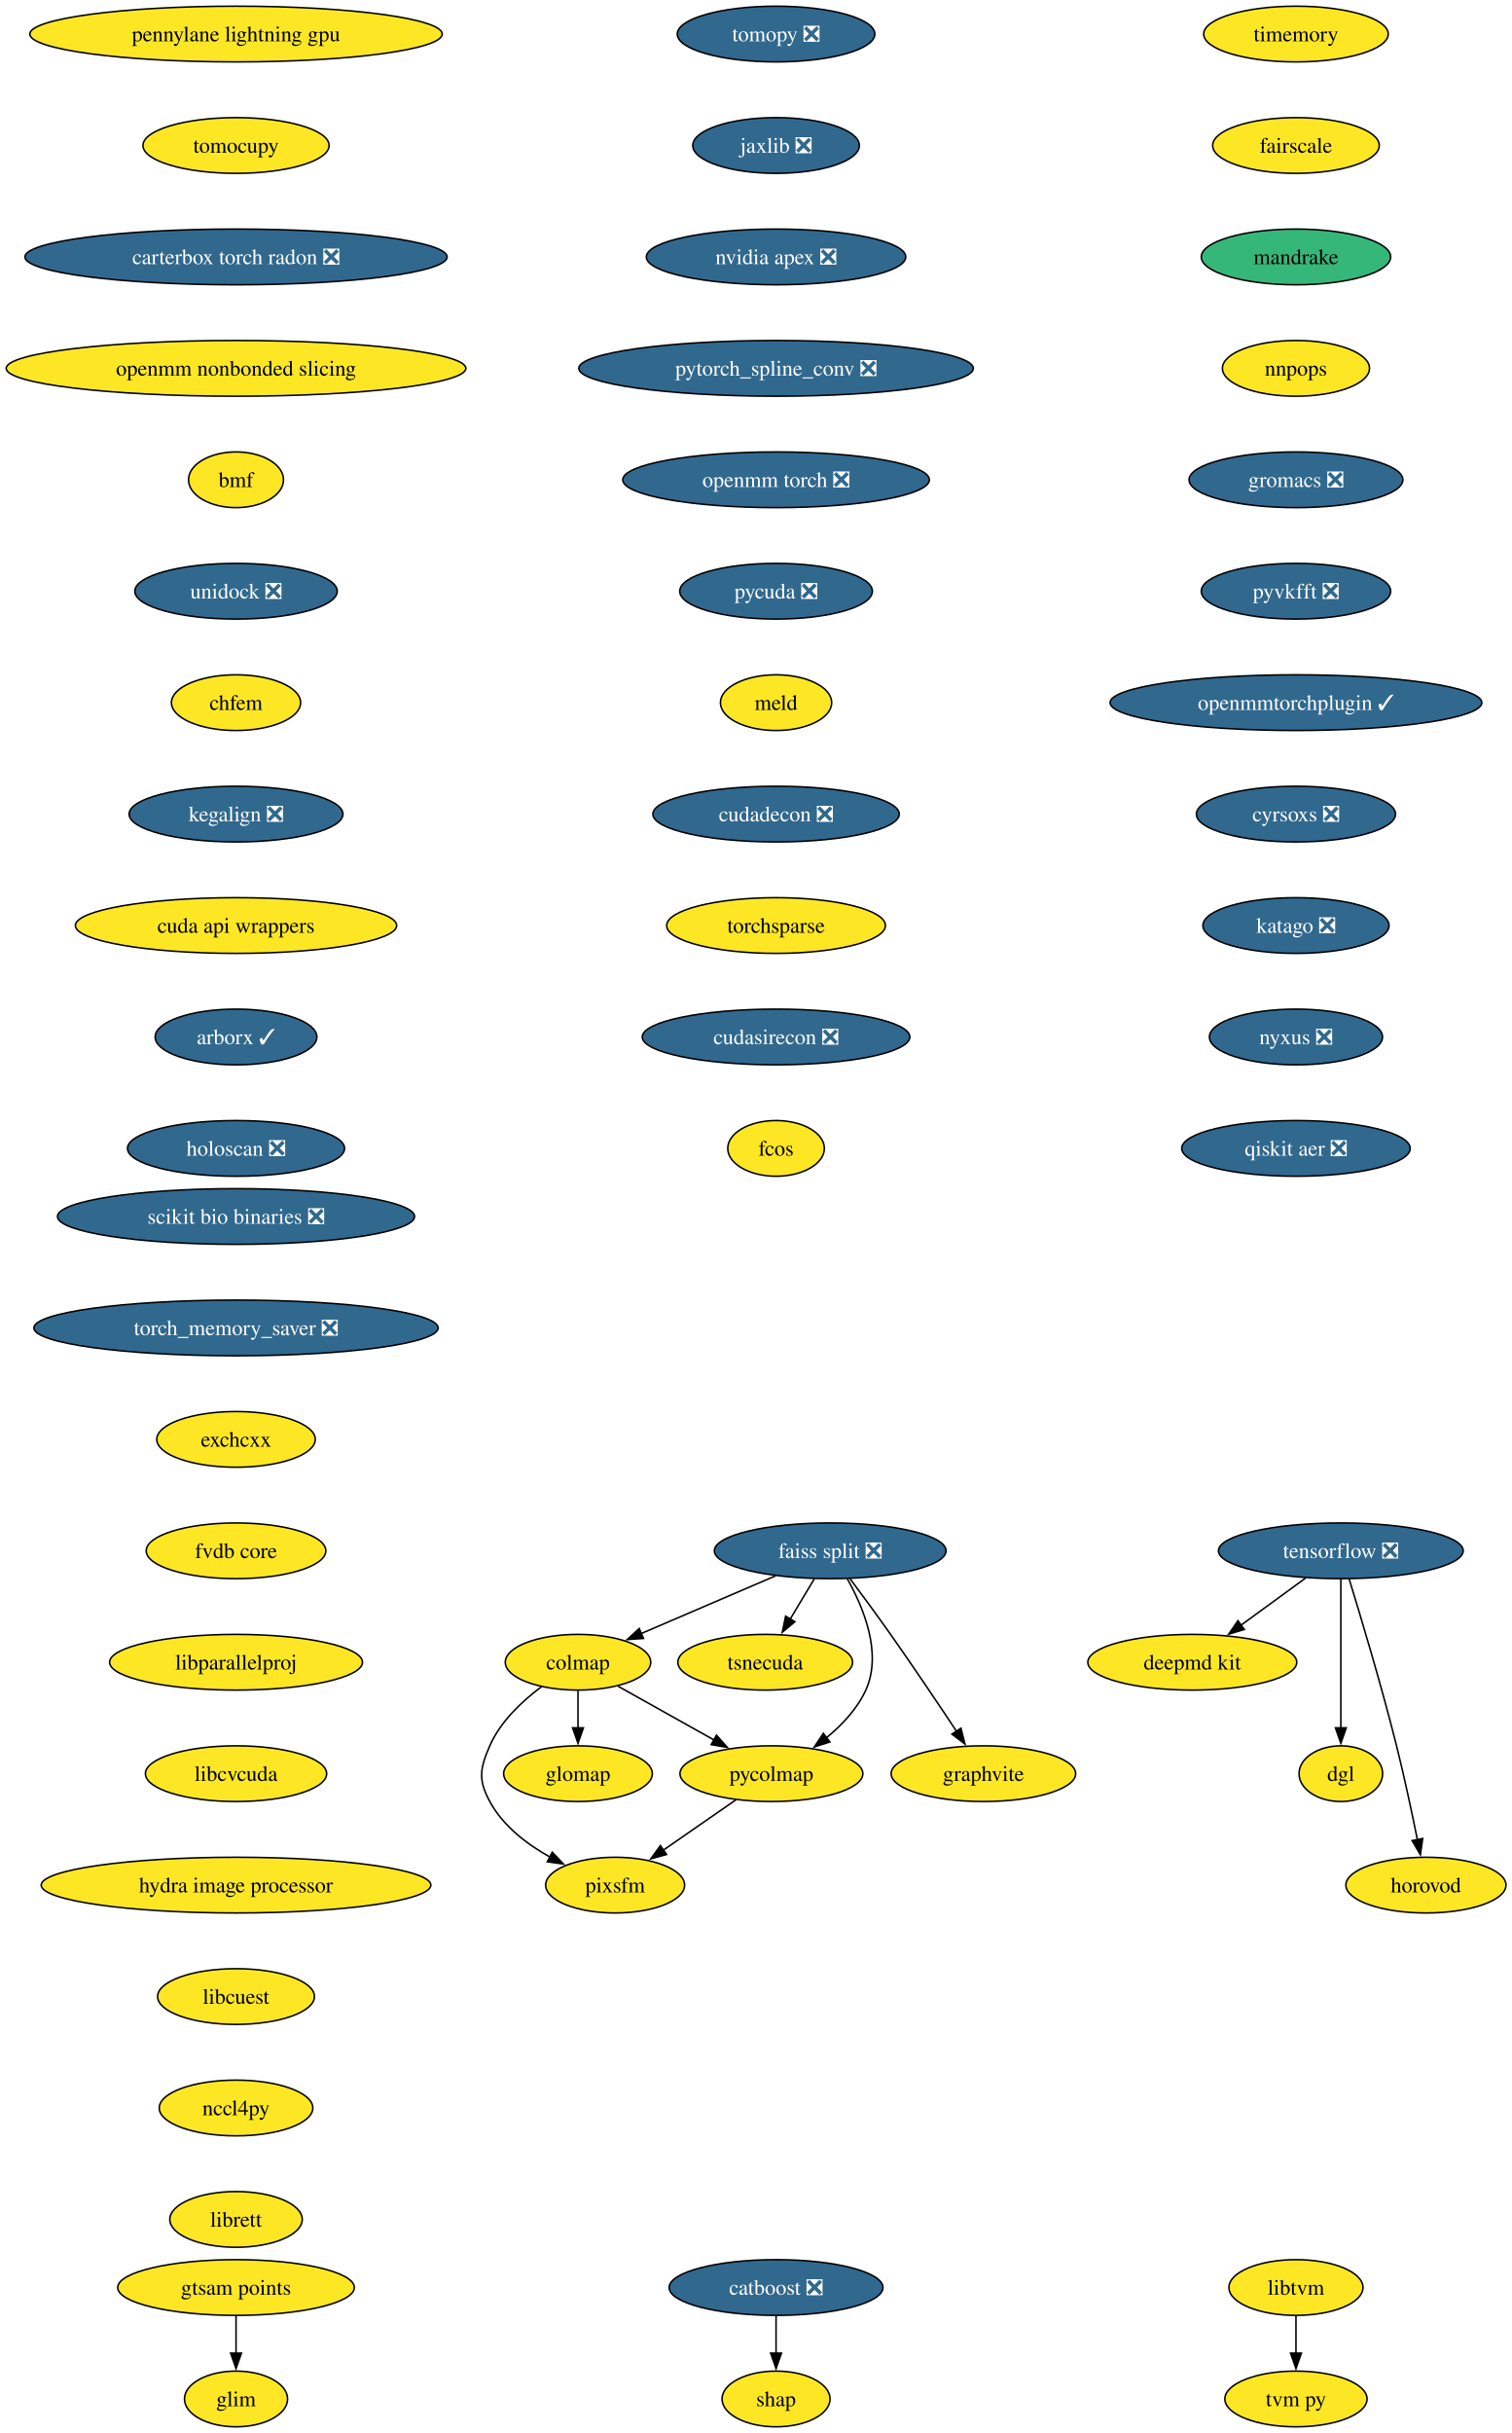
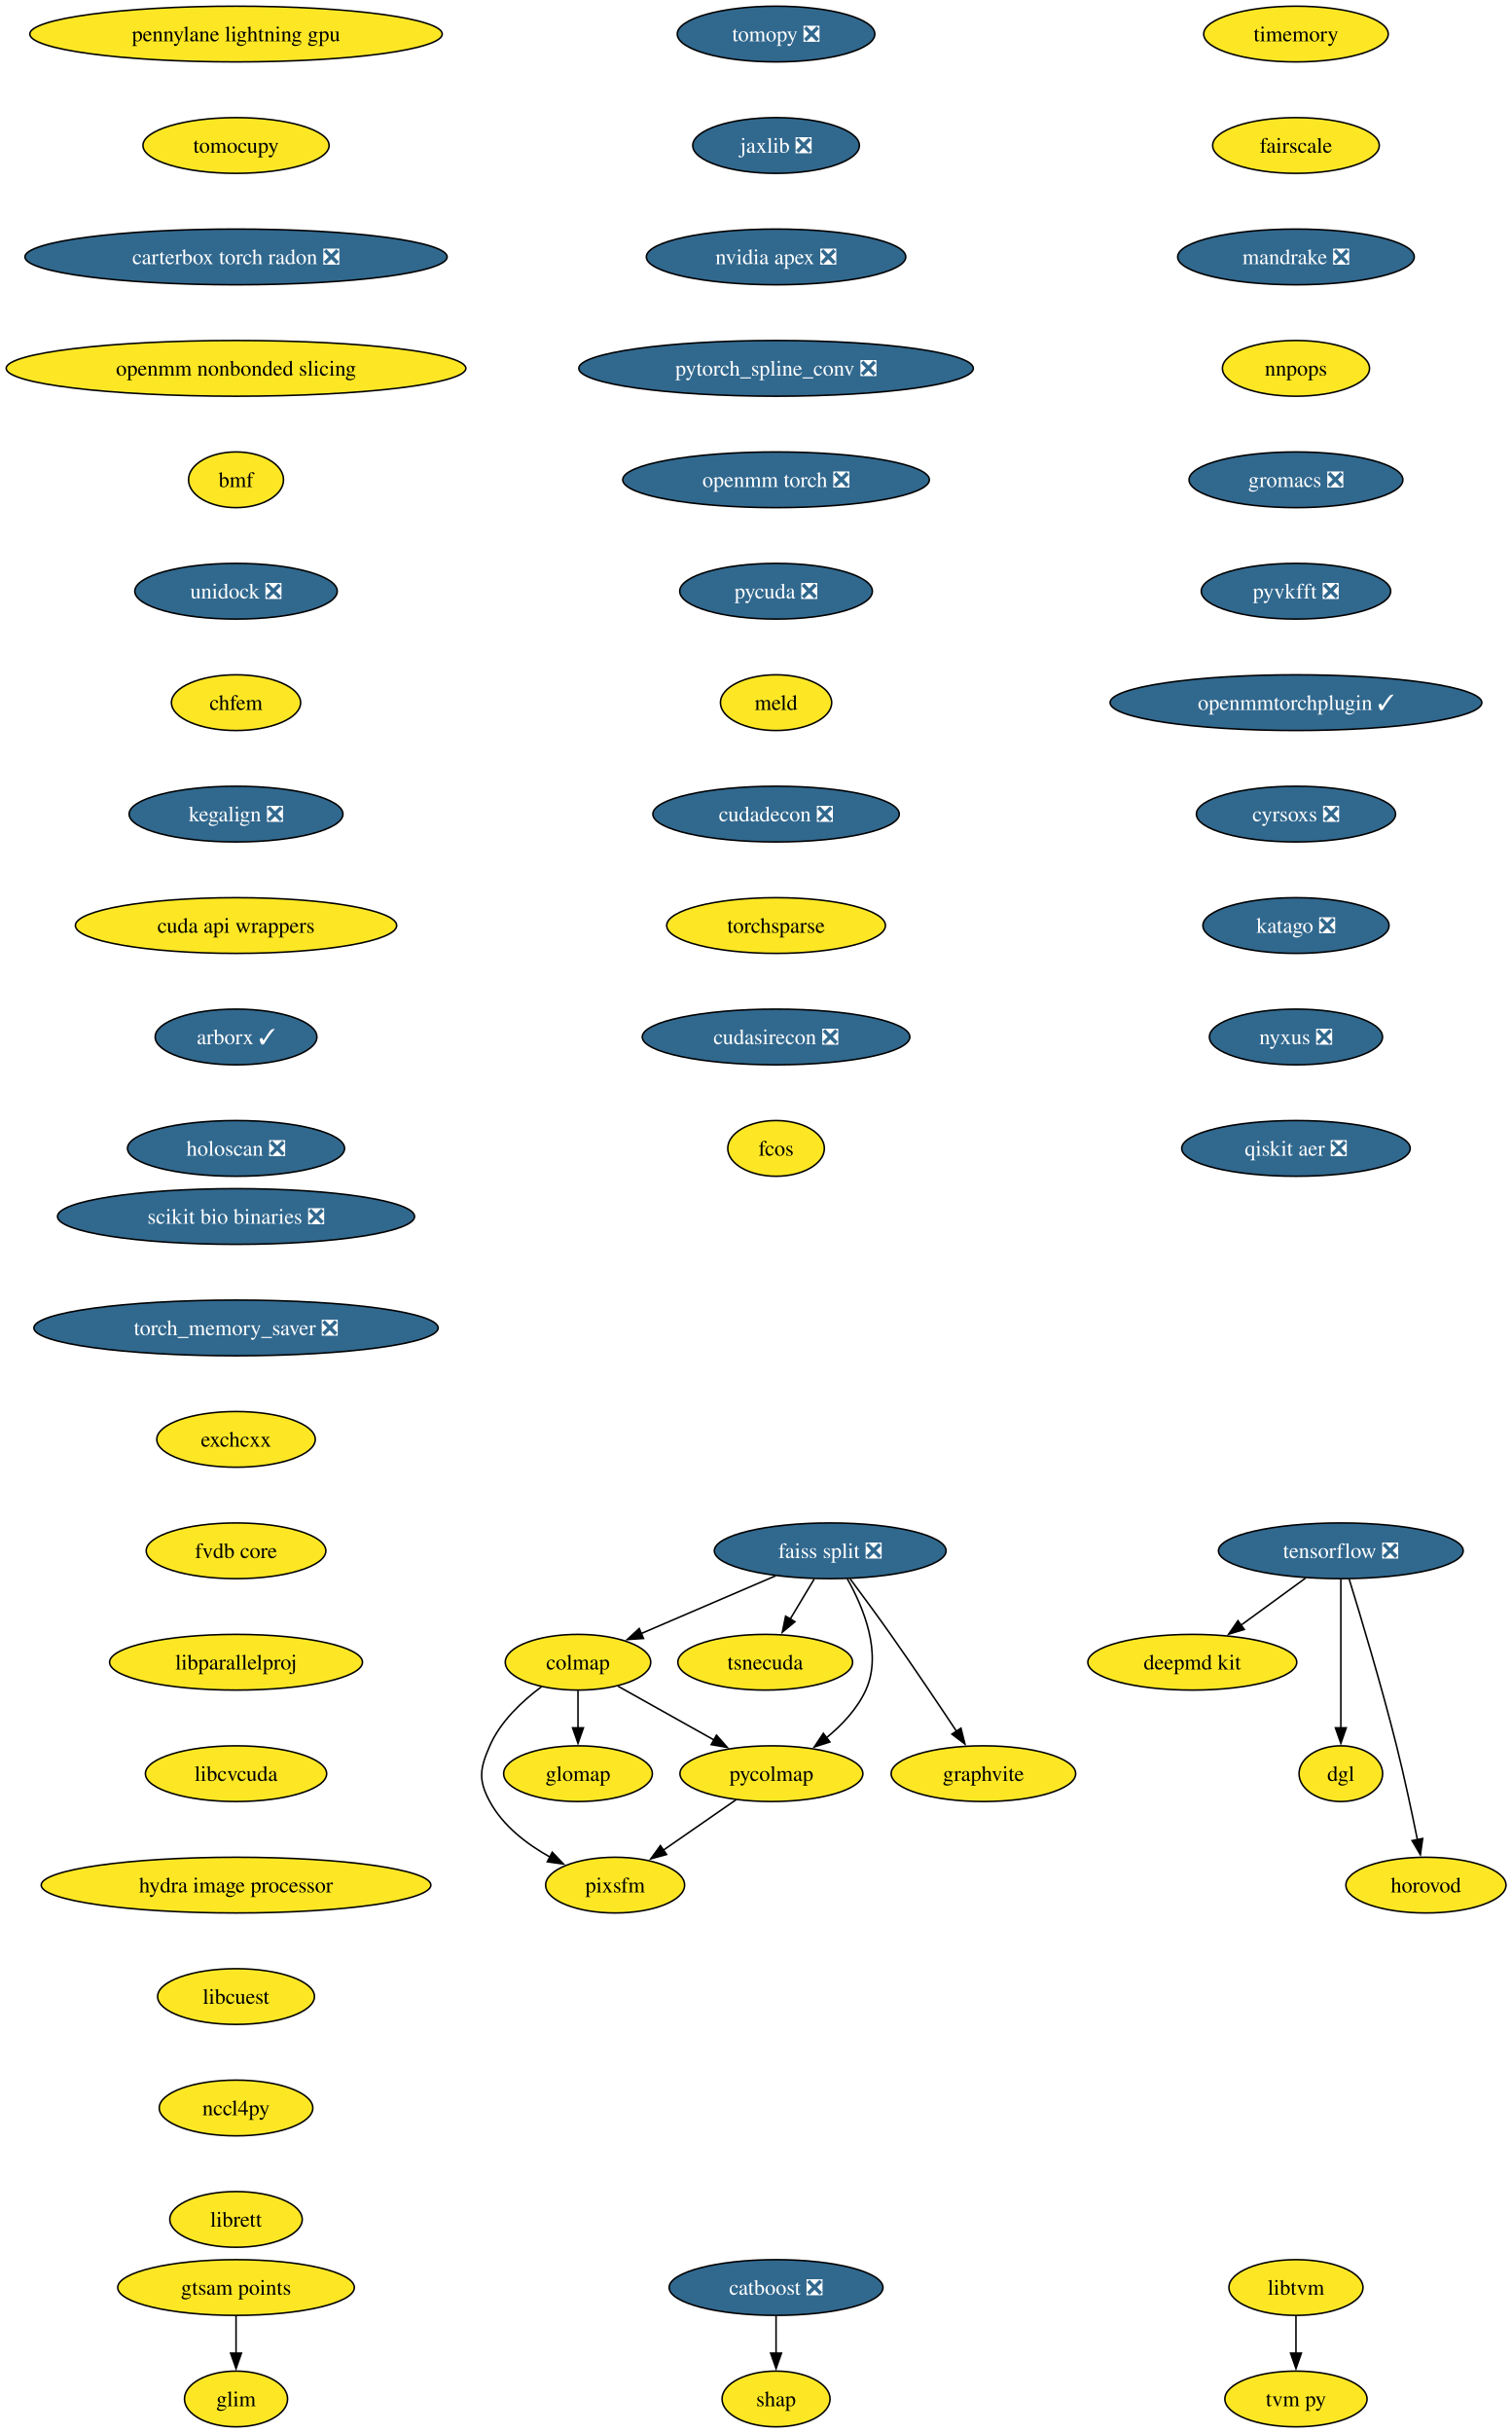
<svg xmlns="http://www.w3.org/2000/svg" xmlns:xlink="http://www.w3.org/1999/xlink" width="977pt" height="1572pt" viewBox="0.00 0.00 977.00 1572.00">
  <g id="graph0" class="graph" transform="scale(1 1) rotate(0) translate(4 1568)">
    <polygon fill="white" stroke="none" points="-4,4 -4,-1568 973.28,-1568 973.28,4 -4,4" />
    <g id="node1" class="node">
      <g id="a_node1">
        <a xlink:href="https://github.com/conda-forge/tomopy-feedstock/pull/88" xlink:title="tomopy ❎">
          <ellipse fill="#31688e" stroke="black" cx="497.54" cy="-1546" rx="63.84" ry="18" />
          <text xml:space="preserve" text-anchor="middle" x="497.54" y="-1541.33" font-family="Times,serif" font-size="14.00" fill="white">tomopy ❎</text>
        </a>
      </g>
    </g>
    <g id="node2" class="node">
      <g id="a_node2">
        <a xlink:href="https://github.com/conda-forge/jaxlib-feedstock/pull/323" xlink:title="jaxlib ❎">
          <ellipse fill="#31688e" stroke="black" cx="497.54" cy="-1474" rx="53.84" ry="18" />
          <text xml:space="preserve" text-anchor="middle" x="497.54" y="-1469.33" font-family="Times,serif" font-size="14.00" fill="white">jaxlib ❎</text>
        </a>
      </g>
    </g>
    <g id="node9" class="node">
      <g id="a_node9">
        <a xlink:href="https://github.com/conda-forge/nvidia-apex-feedstock/pull/65" xlink:title="nvidia apex ❎">
          <ellipse fill="#31688e" stroke="black" cx="497.54" cy="-1402" rx="83.83" ry="18" />
          <text xml:space="preserve" text-anchor="middle" x="497.54" y="-1397.33" font-family="Times,serif" font-size="14.00" fill="white">nvidia apex ❎</text>
        </a>
      </g>
    </g>
    <g id="node3" class="node">
      <g id="a_node3">
        <a xlink:href="https://github.com/conda-forge/tensorflow-feedstock/pull/490" xlink:title="tensorflow ❎">
          <ellipse fill="#31688e" stroke="black" cx="862.54" cy="-566" rx="79.09" ry="18" />
          <text xml:space="preserve" text-anchor="middle" x="862.54" y="-561.33" font-family="Times,serif" font-size="14.00" fill="white">tensorflow ❎</text>
        </a>
      </g>
    </g>
    <g id="node4" class="node">
      <g id="a_node4">
        <a xlink:href="https://github.com/conda-forge/deepmd-kit-feedstock" xlink:title="deepmd kit">
          <ellipse fill="#fde725" stroke="black" cx="766.54" cy="-494" rx="67.52" ry="18" />
          <text xml:space="preserve" text-anchor="middle" x="766.54" y="-489.32" font-family="Times,serif" font-size="14.00">deepmd kit</text>
        </a>
      </g>
    </g>
    <g id="edge2" class="edge">
      <path fill="none" stroke="black" d="M839.79,-548.41C827.27,-539.28 811.54,-527.81 797.87,-517.84" />
      <polygon fill="black" stroke="black" points="800.16,-515.18 790.02,-512.12 796.04,-520.84 800.16,-515.18" />
    </g>
    <g id="node5" class="node">
      <g id="a_node5">
        <a xlink:href="https://github.com/conda-forge/dgl-feedstock" xlink:title="dgl">
          <ellipse fill="#fde725" stroke="black" cx="862.54" cy="-422" rx="27.01" ry="18" />
          <text xml:space="preserve" text-anchor="middle" x="862.54" y="-417.32" font-family="Times,serif" font-size="14.00">dgl</text>
        </a>
      </g>
    </g>
    <g id="edge3" class="edge">
      <path fill="none" stroke="black" d="M862.54,-547.59C862.54,-523.61 862.54,-480.14 862.54,-451.42" />
      <polygon fill="black" stroke="black" points="866.04,-451.62 862.54,-441.62 859.04,-451.62 866.04,-451.62" />
    </g>
    <g id="node6" class="node">
      <g id="a_node6">
        <a xlink:href="https://github.com/conda-forge/horovod-feedstock" xlink:title="horovod">
          <ellipse fill="#fde725" stroke="black" cx="917.54" cy="-350" rx="51.74" ry="18" />
          <text xml:space="preserve" text-anchor="middle" x="917.54" y="-345.32" font-family="Times,serif" font-size="14.00">horovod</text>
        </a>
      </g>
    </g>
    <g id="edge4" class="edge">
      <path fill="none" stroke="black" d="M867.93,-547.71C875.34,-523.69 888.83,-478.78 898.54,-440 903.59,-419.83 908.47,-396.87 912.02,-379.32" />
      <polygon fill="black" stroke="black" points="915.43,-380.12 913.95,-369.63 908.57,-378.75 915.43,-380.12" />
    </g>
    <g id="node7" class="node">
      <g id="a_node7">
        <a xlink:href="https://github.com/conda-forge/catboost-feedstock/pull/150" xlink:title="catboost ❎">
          <ellipse fill="#31688e" stroke="black" cx="497.54" cy="-90" rx="69.1" ry="18" />
          <text xml:space="preserve" text-anchor="middle" x="497.54" y="-85.33" font-family="Times,serif" font-size="14.00" fill="white">catboost ❎</text>
        </a>
      </g>
    </g>
    <g id="node8" class="node">
      <g id="a_node8">
        <a xlink:href="https://github.com/conda-forge/shap-feedstock" xlink:title="shap">
          <ellipse fill="#fde725" stroke="black" cx="497.54" cy="-18" rx="34.9" ry="18" />
          <text xml:space="preserve" text-anchor="middle" x="497.54" y="-13.32" font-family="Times,serif" font-size="14.00">shap</text>
        </a>
      </g>
    </g>
    <g id="edge5" class="edge">
      <path fill="none" stroke="black" d="M497.54,-71.7C497.54,-64.41 497.54,-55.73 497.54,-47.54" />
      <polygon fill="black" stroke="black" points="501.04,-47.62 497.54,-37.62 494.04,-47.62 501.04,-47.62" />
    </g>
    <g id="node10" class="node">
      <g id="a_node10">
        <a xlink:href="https://github.com/conda-forge/pytorch_spline_conv-feedstock/pull/48" xlink:title="pytorch_spline_conv ❎">
          <ellipse fill="#31688e" stroke="black" cx="497.54" cy="-1330" rx="127.49" ry="18" />
          <text xml:space="preserve" text-anchor="middle" x="497.54" y="-1325.33" font-family="Times,serif" font-size="14.00" fill="white">pytorch_spline_conv ❎</text>
        </a>
      </g>
    </g>
    <g id="node18" class="node">
      <g id="a_node18">
        <a xlink:href="https://github.com/conda-forge/openmm-torch-feedstock/pull/74" xlink:title="openmm torch ❎">
          <ellipse fill="#31688e" stroke="black" cx="497.54" cy="-1258" rx="99.08" ry="18" />
          <text xml:space="preserve" text-anchor="middle" x="497.54" y="-1253.33" font-family="Times,serif" font-size="14.00" fill="white">openmm torch ❎</text>
        </a>
      </g>
    </g>
    <g id="node11" class="node">
      <g id="a_node11">
        <a xlink:href="https://github.com/conda-forge/faiss-split-feedstock/pull/97" xlink:title="faiss split ❎">
          <ellipse fill="#31688e" stroke="black" cx="532.54" cy="-566" rx="74.88" ry="18" />
          <text xml:space="preserve" text-anchor="middle" x="532.54" y="-561.33" font-family="Times,serif" font-size="14.00" fill="white">faiss split ❎</text>
        </a>
      </g>
    </g>
    <g id="node12" class="node">
      <g id="a_node12">
        <a xlink:href="https://github.com/conda-forge/colmap-feedstock" xlink:title="colmap">
          <ellipse fill="#fde725" stroke="black" cx="369.54" cy="-494" rx="47" ry="18" />
          <text xml:space="preserve" text-anchor="middle" x="369.54" y="-489.32" font-family="Times,serif" font-size="14.00">colmap</text>
        </a>
      </g>
    </g>
    <g id="edge8" class="edge">
      <path fill="none" stroke="black" d="M497.17,-549.81C471.66,-538.86 437.16,-524.04 410.46,-512.57" />
      <polygon fill="black" stroke="black" points="411.87,-509.37 401.3,-508.64 409.11,-515.8 411.87,-509.37" />
    </g>
    <g id="node13" class="node">
      <g id="a_node13">
        <a xlink:href="https://github.com/conda-forge/tsnecuda-feedstock" xlink:title="tsnecuda">
          <ellipse fill="#fde725" stroke="black" cx="490.54" cy="-494" rx="56.47" ry="18" />
          <text xml:space="preserve" text-anchor="middle" x="490.54" y="-489.32" font-family="Times,serif" font-size="14.00">tsnecuda</text>
        </a>
      </g>
    </g>
    <g id="edge9" class="edge">
      <path fill="none" stroke="black" d="M522.16,-547.7C517.48,-539.9 511.84,-530.51 506.64,-521.83" />
      <polygon fill="black" stroke="black" points="509.73,-520.18 501.58,-513.4 503.72,-523.78 509.73,-520.18" />
    </g>
    <g id="node14" class="node">
      <g id="a_node14">
        <a xlink:href="https://github.com/conda-forge/graphvite-feedstock" xlink:title="graphvite">
          <ellipse fill="#fde725" stroke="black" cx="631.54" cy="-422" rx="59.63" ry="18" />
          <text xml:space="preserve" text-anchor="middle" x="631.54" y="-417.32" font-family="Times,serif" font-size="14.00">graphvite</text>
        </a>
      </g>
    </g>
    <g id="edge10" class="edge">
      <path fill="none" stroke="black" d="M545.37,-547.94C553.06,-537.62 562.99,-524.14 571.54,-512 586.23,-491.15 602.37,-467.15 614.2,-449.33" />
      <polygon fill="black" stroke="black" points="617.03,-451.4 619.63,-441.13 611.19,-447.54 617.03,-451.4" />
    </g>
    <g id="node15" class="node">
      <g id="a_node15">
        <a xlink:href="https://github.com/conda-forge/pycolmap-feedstock" xlink:title="pycolmap">
          <ellipse fill="#fde725" stroke="black" cx="494.54" cy="-422" rx="59.1" ry="18" />
          <text xml:space="preserve" text-anchor="middle" x="494.54" y="-417.32" font-family="Times,serif" font-size="14.00">pycolmap</text>
        </a>
      </g>
    </g>
    <g id="edge11" class="edge">
      <path fill="none" stroke="black" d="M543.52,-548.01C553.9,-529.64 566.4,-499.81 555.54,-476 550,-463.86 540.16,-453.42 529.97,-445.1" />
      <polygon fill="black" stroke="black" points="532.33,-442.49 522.24,-439.25 528.1,-448.07 532.33,-442.49" />
    </g>
    <g id="edge12" class="edge">
      <path fill="none" stroke="black" d="M395.44,-478.5C413.34,-468.47 437.43,-454.98 457.38,-443.81" />
      <polygon fill="black" stroke="black" points="459.04,-446.89 466.05,-438.95 455.62,-440.78 459.04,-446.89" />
    </g>
    <g id="node16" class="node">
      <g id="a_node16">
        <a xlink:href="https://github.com/conda-forge/pixsfm-feedstock" xlink:title="pixsfm">
          <ellipse fill="#fde725" stroke="black" cx="393.54" cy="-350" rx="44.9" ry="18" />
          <text xml:space="preserve" text-anchor="middle" x="393.54" y="-345.32" font-family="Times,serif" font-size="14.00">pixsfm</text>
        </a>
      </g>
    </g>
    <g id="edge13" class="edge">
      <path fill="none" stroke="black" d="M345.93,-478.17C333.48,-468.9 319.39,-455.73 312.54,-440 306.15,-425.33 304.93,-418.07 312.54,-404 321.06,-388.24 336.54,-376.41 351.7,-367.97" />
      <polygon fill="black" stroke="black" points="352.9,-371.29 360.19,-363.61 349.7,-365.07 352.9,-371.29" />
    </g>
    <g id="node17" class="node">
      <g id="a_node17">
        <a xlink:href="https://github.com/conda-forge/glomap-feedstock" xlink:title="glomap">
          <ellipse fill="#fde725" stroke="black" cx="369.54" cy="-422" rx="48.05" ry="18" />
          <text xml:space="preserve" text-anchor="middle" x="369.54" y="-417.32" font-family="Times,serif" font-size="14.00">glomap</text>
        </a>
      </g>
    </g>
    <g id="edge14" class="edge">
      <path fill="none" stroke="black" d="M369.54,-475.7C369.54,-468.41 369.54,-459.73 369.54,-451.54" />
      <polygon fill="black" stroke="black" points="373.04,-451.62 369.54,-441.62 366.04,-451.62 373.04,-451.62" />
    </g>
    <g id="edge15" class="edge">
      <path fill="none" stroke="black" d="M471.62,-405.12C457.64,-395.43 439.6,-382.92 424.38,-372.37" />
      <polygon fill="black" stroke="black" points="426.79,-369.78 416.57,-366.96 422.8,-375.54 426.79,-369.78" />
    </g>
    <g id="node21" class="node">
      <g id="a_node21">
        <a xlink:href="https://github.com/conda-forge/pycuda-feedstock/pull/53" xlink:title="pycuda ❎">
          <ellipse fill="#31688e" stroke="black" cx="497.54" cy="-1186" rx="62.26" ry="18" />
          <text xml:space="preserve" text-anchor="middle" x="497.54" y="-1181.33" font-family="Times,serif" font-size="14.00" fill="white">pycuda ❎</text>
        </a>
      </g>
    </g>
    <g id="node19" class="node">
      <g id="a_node19">
        <a xlink:href="https://github.com/conda-forge/libtvm-feedstock" xlink:title="libtvm">
          <ellipse fill="#fde725" stroke="black" cx="833.54" cy="-90" rx="43.32" ry="18" />
          <text xml:space="preserve" text-anchor="middle" x="833.54" y="-85.33" font-family="Times,serif" font-size="14.00">libtvm</text>
        </a>
      </g>
    </g>
    <g id="node20" class="node">
      <g id="a_node20">
        <a xlink:href="https://github.com/conda-forge/tvm-py-feedstock" xlink:title="tvm py">
          <ellipse fill="#fde725" stroke="black" cx="833.54" cy="-18" rx="45.95" ry="18" />
          <text xml:space="preserve" text-anchor="middle" x="833.54" y="-13.32" font-family="Times,serif" font-size="14.00">tvm py</text>
        </a>
      </g>
    </g>
    <g id="edge17" class="edge">
      <path fill="none" stroke="black" d="M833.54,-71.7C833.54,-64.41 833.54,-55.73 833.54,-47.54" />
      <polygon fill="black" stroke="black" points="837.04,-47.62 833.54,-37.62 830.04,-47.62 837.04,-47.62" />
    </g>
    <g id="node22" class="node">
      <g id="a_node22">
        <a xlink:href="https://github.com/conda-forge/meld-feedstock" xlink:title="meld">
          <ellipse fill="#fde725" stroke="black" cx="497.54" cy="-1114" rx="35.95" ry="18" />
          <text xml:space="preserve" text-anchor="middle" x="497.54" y="-1109.33" font-family="Times,serif" font-size="14.00">meld</text>
        </a>
      </g>
    </g>
    <g id="node23" class="node">
      <g id="a_node23">
        <a xlink:href="https://github.com/conda-forge/cudadecon-feedstock/pull/35" xlink:title="cudadecon ❎">
          <ellipse fill="#31688e" stroke="black" cx="497.54" cy="-1042" rx="79.62" ry="18" />
          <text xml:space="preserve" text-anchor="middle" x="497.54" y="-1037.33" font-family="Times,serif" font-size="14.00" fill="white">cudadecon ❎</text>
        </a>
      </g>
    </g>
    <g id="node24" class="node">
      <g id="a_node24">
        <a xlink:href="https://github.com/conda-forge/torchsparse-feedstock" xlink:title="torchsparse">
          <ellipse fill="#fde725" stroke="black" cx="497.54" cy="-970" rx="70.68" ry="18" />
          <text xml:space="preserve" text-anchor="middle" x="497.54" y="-965.33" font-family="Times,serif" font-size="14.00">torchsparse</text>
        </a>
      </g>
    </g>
    <g id="node25" class="node">
      <g id="a_node25">
        <a xlink:href="https://github.com/conda-forge/cudasirecon-feedstock/pull/33" xlink:title="cudasirecon ❎">
          <ellipse fill="#31688e" stroke="black" cx="497.54" cy="-898" rx="86.46" ry="18" />
          <text xml:space="preserve" text-anchor="middle" x="497.54" y="-893.33" font-family="Times,serif" font-size="14.00" fill="white">cudasirecon ❎</text>
        </a>
      </g>
    </g>
    <g id="node26" class="node">
      <g id="a_node26">
        <a xlink:href="https://github.com/conda-forge/fcos-feedstock" xlink:title="fcos">
          <ellipse fill="#fde725" stroke="black" cx="497.54" cy="-826" rx="31.22" ry="18" />
          <text xml:space="preserve" text-anchor="middle" x="497.54" y="-821.33" font-family="Times,serif" font-size="14.00">fcos</text>
        </a>
      </g>
    </g>
    <g id="node27" class="node">
      <g id="a_node27">
        <a xlink:href="https://github.com/conda-forge/timemory-feedstock" xlink:title="timemory">
          <ellipse fill="#fde725" stroke="black" cx="833.54" cy="-1546" rx="59.63" ry="18" />
          <text xml:space="preserve" text-anchor="middle" x="833.54" y="-1541.33" font-family="Times,serif" font-size="14.00">timemory</text>
        </a>
      </g>
    </g>
    <g id="node28" class="node">
      <g id="a_node28">
        <a xlink:href="https://github.com/conda-forge/fairscale-feedstock" xlink:title="fairscale">
          <ellipse fill="#fde725" stroke="black" cx="833.54" cy="-1474" rx="53.84" ry="18" />
          <text xml:space="preserve" text-anchor="middle" x="833.54" y="-1469.33" font-family="Times,serif" font-size="14.00">fairscale</text>
        </a>
      </g>
    </g>
    <g id="node29" class="node">
      <g id="a_node29">
-         <a xlink:href="https://github.com/conda-forge/mandrake-feedstock" xlink:title="mandrake">
-           <ellipse fill="#35b779" stroke="black" cx="833.54" cy="-1402" rx="61.2" ry="18" />
-           <text xml:space="preserve" text-anchor="middle" x="833.54" y="-1397.33" font-family="Times,serif" font-size="14.00">mandrake</text>
+         <a xlink:href="https://github.com/conda-forge/mandrake-feedstock/pull/33" xlink:title="mandrake ❎">
+           <ellipse fill="#31688e" stroke="black" cx="833.54" cy="-1402" rx="76.46" ry="18" />
+           <text xml:space="preserve" text-anchor="middle" x="833.54" y="-1397.33" font-family="Times,serif" font-size="14.00" fill="white">mandrake ❎</text>
        </a>
      </g>
    </g>
    <g id="node30" class="node">
      <g id="a_node30">
        <a xlink:href="https://github.com/conda-forge/nnpops-feedstock" xlink:title="nnpops">
          <ellipse fill="#fde725" stroke="black" cx="833.54" cy="-1330" rx="47.53" ry="18" />
          <text xml:space="preserve" text-anchor="middle" x="833.54" y="-1325.33" font-family="Times,serif" font-size="14.00">nnpops</text>
        </a>
      </g>
    </g>
    <g id="node31" class="node">
      <g id="a_node31">
        <a xlink:href="https://github.com/conda-forge/gromacs-feedstock/pull/81" xlink:title="gromacs ❎">
          <ellipse fill="#31688e" stroke="black" cx="833.54" cy="-1258" rx="69.1" ry="18" />
          <text xml:space="preserve" text-anchor="middle" x="833.54" y="-1253.33" font-family="Times,serif" font-size="14.00" fill="white">gromacs ❎</text>
        </a>
      </g>
    </g>
    <g id="node32" class="node">
      <g id="a_node32">
        <a xlink:href="https://github.com/conda-forge/pyvkfft-feedstock/pull/32" xlink:title="pyvkfft ❎">
          <ellipse fill="#31688e" stroke="black" cx="833.54" cy="-1186" rx="61.2" ry="18" />
          <text xml:space="preserve" text-anchor="middle" x="833.54" y="-1181.33" font-family="Times,serif" font-size="14.00" fill="white">pyvkfft ❎</text>
        </a>
      </g>
    </g>
    <g id="node33" class="node">
      <g id="a_node33">
        <a xlink:href="https://github.com/conda-forge/openmmtorchplugin-feedstock/pull/30" xlink:title="openmmtorchplugin ✓">
          <ellipse fill="#31688e" stroke="black" cx="833.54" cy="-1114" rx="120.13" ry="18" />
          <text xml:space="preserve" text-anchor="middle" x="833.54" y="-1109.33" font-family="Times,serif" font-size="14.00" fill="white">openmmtorchplugin ✓</text>
        </a>
      </g>
    </g>
    <g id="node34" class="node">
      <g id="a_node34">
        <a xlink:href="https://github.com/conda-forge/cyrsoxs-feedstock/pull/29" xlink:title="cyrsoxs ❎">
          <ellipse fill="#31688e" stroke="black" cx="833.54" cy="-1042" rx="64.36" ry="18" />
          <text xml:space="preserve" text-anchor="middle" x="833.54" y="-1037.33" font-family="Times,serif" font-size="14.00" fill="white">cyrsoxs ❎</text>
        </a>
      </g>
    </g>
    <g id="node35" class="node">
      <g id="a_node35">
        <a xlink:href="https://github.com/conda-forge/katago-feedstock/pull/32" xlink:title="katago ❎">
          <ellipse fill="#31688e" stroke="black" cx="833.54" cy="-970" rx="60.15" ry="18" />
          <text xml:space="preserve" text-anchor="middle" x="833.54" y="-965.33" font-family="Times,serif" font-size="14.00" fill="white">katago ❎</text>
        </a>
      </g>
    </g>
    <g id="node36" class="node">
      <g id="a_node36">
        <a xlink:href="https://github.com/conda-forge/nyxus-feedstock/pull/72" xlink:title="nyxus ❎">
          <ellipse fill="#31688e" stroke="black" cx="833.54" cy="-898" rx="55.94" ry="18" />
          <text xml:space="preserve" text-anchor="middle" x="833.54" y="-893.33" font-family="Times,serif" font-size="14.00" fill="white">nyxus ❎</text>
        </a>
      </g>
    </g>
    <g id="node37" class="node">
      <g id="a_node37">
        <a xlink:href="https://github.com/conda-forge/qiskit-aer-feedstock/pull/71" xlink:title="qiskit aer ❎">
          <ellipse fill="#31688e" stroke="black" cx="833.54" cy="-826" rx="73.83" ry="18" />
          <text xml:space="preserve" text-anchor="middle" x="833.54" y="-821.33" font-family="Times,serif" font-size="14.00" fill="white">qiskit aer ❎</text>
        </a>
      </g>
    </g>
    <g id="node38" class="node">
      <g id="a_node38">
        <a xlink:href="https://github.com/conda-forge/pennylane-lightning-gpu-feedstock" xlink:title="pennylane lightning gpu">
          <ellipse fill="#fde725" stroke="black" cx="148.54" cy="-1546" rx="133.28" ry="18" />
          <text xml:space="preserve" text-anchor="middle" x="148.54" y="-1541.33" font-family="Times,serif" font-size="14.00">pennylane lightning gpu</text>
        </a>
      </g>
    </g>
    <g id="node39" class="node">
      <g id="a_node39">
        <a xlink:href="https://github.com/conda-forge/tomocupy-feedstock" xlink:title="tomocupy">
          <ellipse fill="#fde725" stroke="black" cx="148.54" cy="-1474" rx="60.15" ry="18" />
          <text xml:space="preserve" text-anchor="middle" x="148.54" y="-1469.33" font-family="Times,serif" font-size="14.00">tomocupy</text>
        </a>
      </g>
    </g>
    <g id="node40" class="node">
      <g id="a_node40">
        <a xlink:href="https://github.com/conda-forge/carterbox-torch-radon-feedstock/pull/27" xlink:title="carterbox torch radon ❎">
          <ellipse fill="#31688e" stroke="black" cx="148.54" cy="-1402" rx="136.44" ry="18" />
          <text xml:space="preserve" text-anchor="middle" x="148.54" y="-1397.33" font-family="Times,serif" font-size="14.00" fill="white">carterbox torch radon ❎</text>
        </a>
      </g>
    </g>
    <g id="node41" class="node">
      <g id="a_node41">
        <a xlink:href="https://github.com/conda-forge/openmm-nonbonded-slicing-feedstock" xlink:title="openmm nonbonded slicing">
          <ellipse fill="#fde725" stroke="black" cx="148.54" cy="-1330" rx="148.54" ry="18" />
          <text xml:space="preserve" text-anchor="middle" x="148.54" y="-1325.33" font-family="Times,serif" font-size="14.00">openmm nonbonded slicing</text>
        </a>
      </g>
    </g>
    <g id="node42" class="node">
      <g id="a_node42">
        <a xlink:href="https://github.com/conda-forge/bmf-feedstock" xlink:title="bmf">
          <ellipse fill="#fde725" stroke="black" cx="148.54" cy="-1258" rx="30.69" ry="18" />
          <text xml:space="preserve" text-anchor="middle" x="148.54" y="-1253.33" font-family="Times,serif" font-size="14.00">bmf</text>
        </a>
      </g>
    </g>
    <g id="node43" class="node">
      <g id="a_node43">
        <a xlink:href="https://github.com/conda-forge/unidock-feedstock/pull/12" xlink:title="unidock ❎">
          <ellipse fill="#31688e" stroke="black" cx="148.54" cy="-1186" rx="65.41" ry="18" />
          <text xml:space="preserve" text-anchor="middle" x="148.54" y="-1181.33" font-family="Times,serif" font-size="14.00" fill="white">unidock ❎</text>
        </a>
      </g>
    </g>
    <g id="node44" class="node">
      <g id="a_node44">
        <a xlink:href="https://github.com/conda-forge/chfem-feedstock" xlink:title="chfem">
          <ellipse fill="#fde725" stroke="black" cx="148.54" cy="-1114" rx="41.74" ry="18" />
          <text xml:space="preserve" text-anchor="middle" x="148.54" y="-1109.33" font-family="Times,serif" font-size="14.00">chfem</text>
        </a>
      </g>
    </g>
    <g id="node45" class="node">
      <g id="a_node45">
        <a xlink:href="https://github.com/conda-forge/kegalign-feedstock/pull/13" xlink:title="kegalign ❎">
          <ellipse fill="#31688e" stroke="black" cx="148.54" cy="-1042" rx="69.1" ry="18" />
          <text xml:space="preserve" text-anchor="middle" x="148.54" y="-1037.33" font-family="Times,serif" font-size="14.00" fill="white">kegalign ❎</text>
        </a>
      </g>
    </g>
    <g id="node46" class="node">
      <g id="a_node46">
        <a xlink:href="https://github.com/conda-forge/cuda-api-wrappers-feedstock" xlink:title="cuda api wrappers">
          <ellipse fill="#fde725" stroke="black" cx="148.54" cy="-970" rx="103.82" ry="18" />
          <text xml:space="preserve" text-anchor="middle" x="148.54" y="-965.33" font-family="Times,serif" font-size="14.00">cuda api wrappers</text>
        </a>
      </g>
    </g>
    <g id="node47" class="node">
      <g id="a_node47">
        <a xlink:href="https://github.com/conda-forge/arborx-feedstock/pull/7" xlink:title="arborx ✓">
          <ellipse fill="#31688e" stroke="black" cx="148.54" cy="-898" rx="52.26" ry="18" />
          <text xml:space="preserve" text-anchor="middle" x="148.54" y="-893.33" font-family="Times,serif" font-size="14.00" fill="white">arborx ✓</text>
        </a>
      </g>
    </g>
    <g id="node48" class="node">
      <g id="a_node48">
        <a xlink:href="https://github.com/conda-forge/holoscan-feedstock/pull/29" xlink:title="holoscan ❎">
          <ellipse fill="#31688e" stroke="black" cx="148.54" cy="-826" rx="70.15" ry="18" />
          <text xml:space="preserve" text-anchor="middle" x="148.54" y="-821.33" font-family="Times,serif" font-size="14.00" fill="white">holoscan ❎</text>
        </a>
      </g>
    </g>
    <g id="node49" class="node">
      <g id="a_node49">
        <a xlink:href="https://github.com/conda-forge/scikit-bio-binaries-feedstock/pull/8" xlink:title="scikit bio binaries ❎">
          <ellipse fill="#31688e" stroke="black" cx="148.54" cy="-782" rx="115.39" ry="18" />
          <text xml:space="preserve" text-anchor="middle" x="148.54" y="-777.33" font-family="Times,serif" font-size="14.00" fill="white">scikit bio binaries ❎</text>
        </a>
      </g>
    </g>
    <g id="node50" class="node">
      <g id="a_node50">
        <a xlink:href="https://github.com/conda-forge/torch_memory_saver-feedstock/pull/5" xlink:title="torch_memory_saver ❎">
          <ellipse fill="#31688e" stroke="black" cx="148.54" cy="-710" rx="130.65" ry="18" />
          <text xml:space="preserve" text-anchor="middle" x="148.54" y="-705.33" font-family="Times,serif" font-size="14.00" fill="white">torch_memory_saver ❎</text>
        </a>
      </g>
    </g>
    <g id="node51" class="node">
      <g id="a_node51">
        <a xlink:href="https://github.com/conda-forge/exchcxx-feedstock" xlink:title="exchcxx">
          <ellipse fill="#fde725" stroke="black" cx="148.54" cy="-638" rx="51.21" ry="18" />
          <text xml:space="preserve" text-anchor="middle" x="148.54" y="-633.33" font-family="Times,serif" font-size="14.00">exchcxx</text>
        </a>
      </g>
    </g>
    <g id="node52" class="node">
      <g id="a_node52">
        <a xlink:href="https://github.com/conda-forge/fvdb-core-feedstock" xlink:title="fvdb core">
          <ellipse fill="#fde725" stroke="black" cx="148.54" cy="-566" rx="58.05" ry="18" />
          <text xml:space="preserve" text-anchor="middle" x="148.54" y="-561.33" font-family="Times,serif" font-size="14.00">fvdb core</text>
        </a>
      </g>
    </g>
    <g id="node53" class="node">
      <g id="a_node53">
        <a xlink:href="https://github.com/conda-forge/libparallelproj-feedstock" xlink:title="libparallelproj">
          <ellipse fill="#fde725" stroke="black" cx="148.54" cy="-494" rx="81.72" ry="18" />
          <text xml:space="preserve" text-anchor="middle" x="148.54" y="-489.32" font-family="Times,serif" font-size="14.00">libparallelproj</text>
        </a>
      </g>
    </g>
    <g id="node54" class="node">
      <g id="a_node54">
        <a xlink:href="https://github.com/conda-forge/libcvcuda-feedstock" xlink:title="libcvcuda">
          <ellipse fill="#fde725" stroke="black" cx="148.54" cy="-422" rx="58.57" ry="18" />
          <text xml:space="preserve" text-anchor="middle" x="148.54" y="-417.32" font-family="Times,serif" font-size="14.00">libcvcuda</text>
        </a>
      </g>
    </g>
    <g id="node55" class="node">
      <g id="a_node55">
        <a xlink:href="https://github.com/conda-forge/hydra-image-processor-feedstock" xlink:title="hydra image processor">
          <ellipse fill="#fde725" stroke="black" cx="148.54" cy="-350" rx="125.92" ry="18" />
          <text xml:space="preserve" text-anchor="middle" x="148.54" y="-345.32" font-family="Times,serif" font-size="14.00">hydra image processor</text>
        </a>
      </g>
    </g>
    <g id="node56" class="node">
      <g id="a_node56">
        <a xlink:href="https://github.com/conda-forge/libcuest-feedstock" xlink:title="libcuest">
          <ellipse fill="#fde725" stroke="black" cx="148.54" cy="-278" rx="50.68" ry="18" />
          <text xml:space="preserve" text-anchor="middle" x="148.54" y="-273.32" font-family="Times,serif" font-size="14.00">libcuest</text>
        </a>
      </g>
    </g>
    <g id="node57" class="node">
      <g id="a_node57">
        <a xlink:href="https://github.com/conda-forge/nccl4py-feedstock" xlink:title="nccl4py">
          <ellipse fill="#fde725" stroke="black" cx="148.54" cy="-206" rx="49.63" ry="18" />
          <text xml:space="preserve" text-anchor="middle" x="148.54" y="-201.33" font-family="Times,serif" font-size="14.00">nccl4py</text>
        </a>
      </g>
    </g>
    <g id="node58" class="node">
      <g id="a_node58">
        <a xlink:href="https://github.com/conda-forge/librett-feedstock" xlink:title="librett">
          <ellipse fill="#fde725" stroke="black" cx="148.54" cy="-134" rx="42.79" ry="18" />
          <text xml:space="preserve" text-anchor="middle" x="148.54" y="-129.32" font-family="Times,serif" font-size="14.00">librett</text>
        </a>
      </g>
    </g>
    <g id="node59" class="node">
      <g id="a_node59">
        <a xlink:href="https://github.com/conda-forge/gtsam-points-feedstock" xlink:title="gtsam points">
          <ellipse fill="#fde725" stroke="black" cx="148.54" cy="-90" rx="76.46" ry="18" />
          <text xml:space="preserve" text-anchor="middle" x="148.54" y="-85.33" font-family="Times,serif" font-size="14.00">gtsam points</text>
        </a>
      </g>
    </g>
    <g id="node60" class="node">
      <g id="a_node60">
        <a xlink:href="https://github.com/conda-forge/glim-feedstock" xlink:title="glim">
          <ellipse fill="#fde725" stroke="black" cx="148.54" cy="-18" rx="33.32" ry="18" />
          <text xml:space="preserve" text-anchor="middle" x="148.54" y="-13.32" font-family="Times,serif" font-size="14.00">glim</text>
        </a>
      </g>
    </g>
    <g id="edge53" class="edge">
      <path fill="none" stroke="black" d="M148.54,-71.7C148.54,-64.41 148.54,-55.73 148.54,-47.54" />
      <polygon fill="black" stroke="black" points="152.04,-47.62 148.54,-37.62 145.04,-47.62 152.04,-47.62" />
    </g>
  </g>
</svg>
